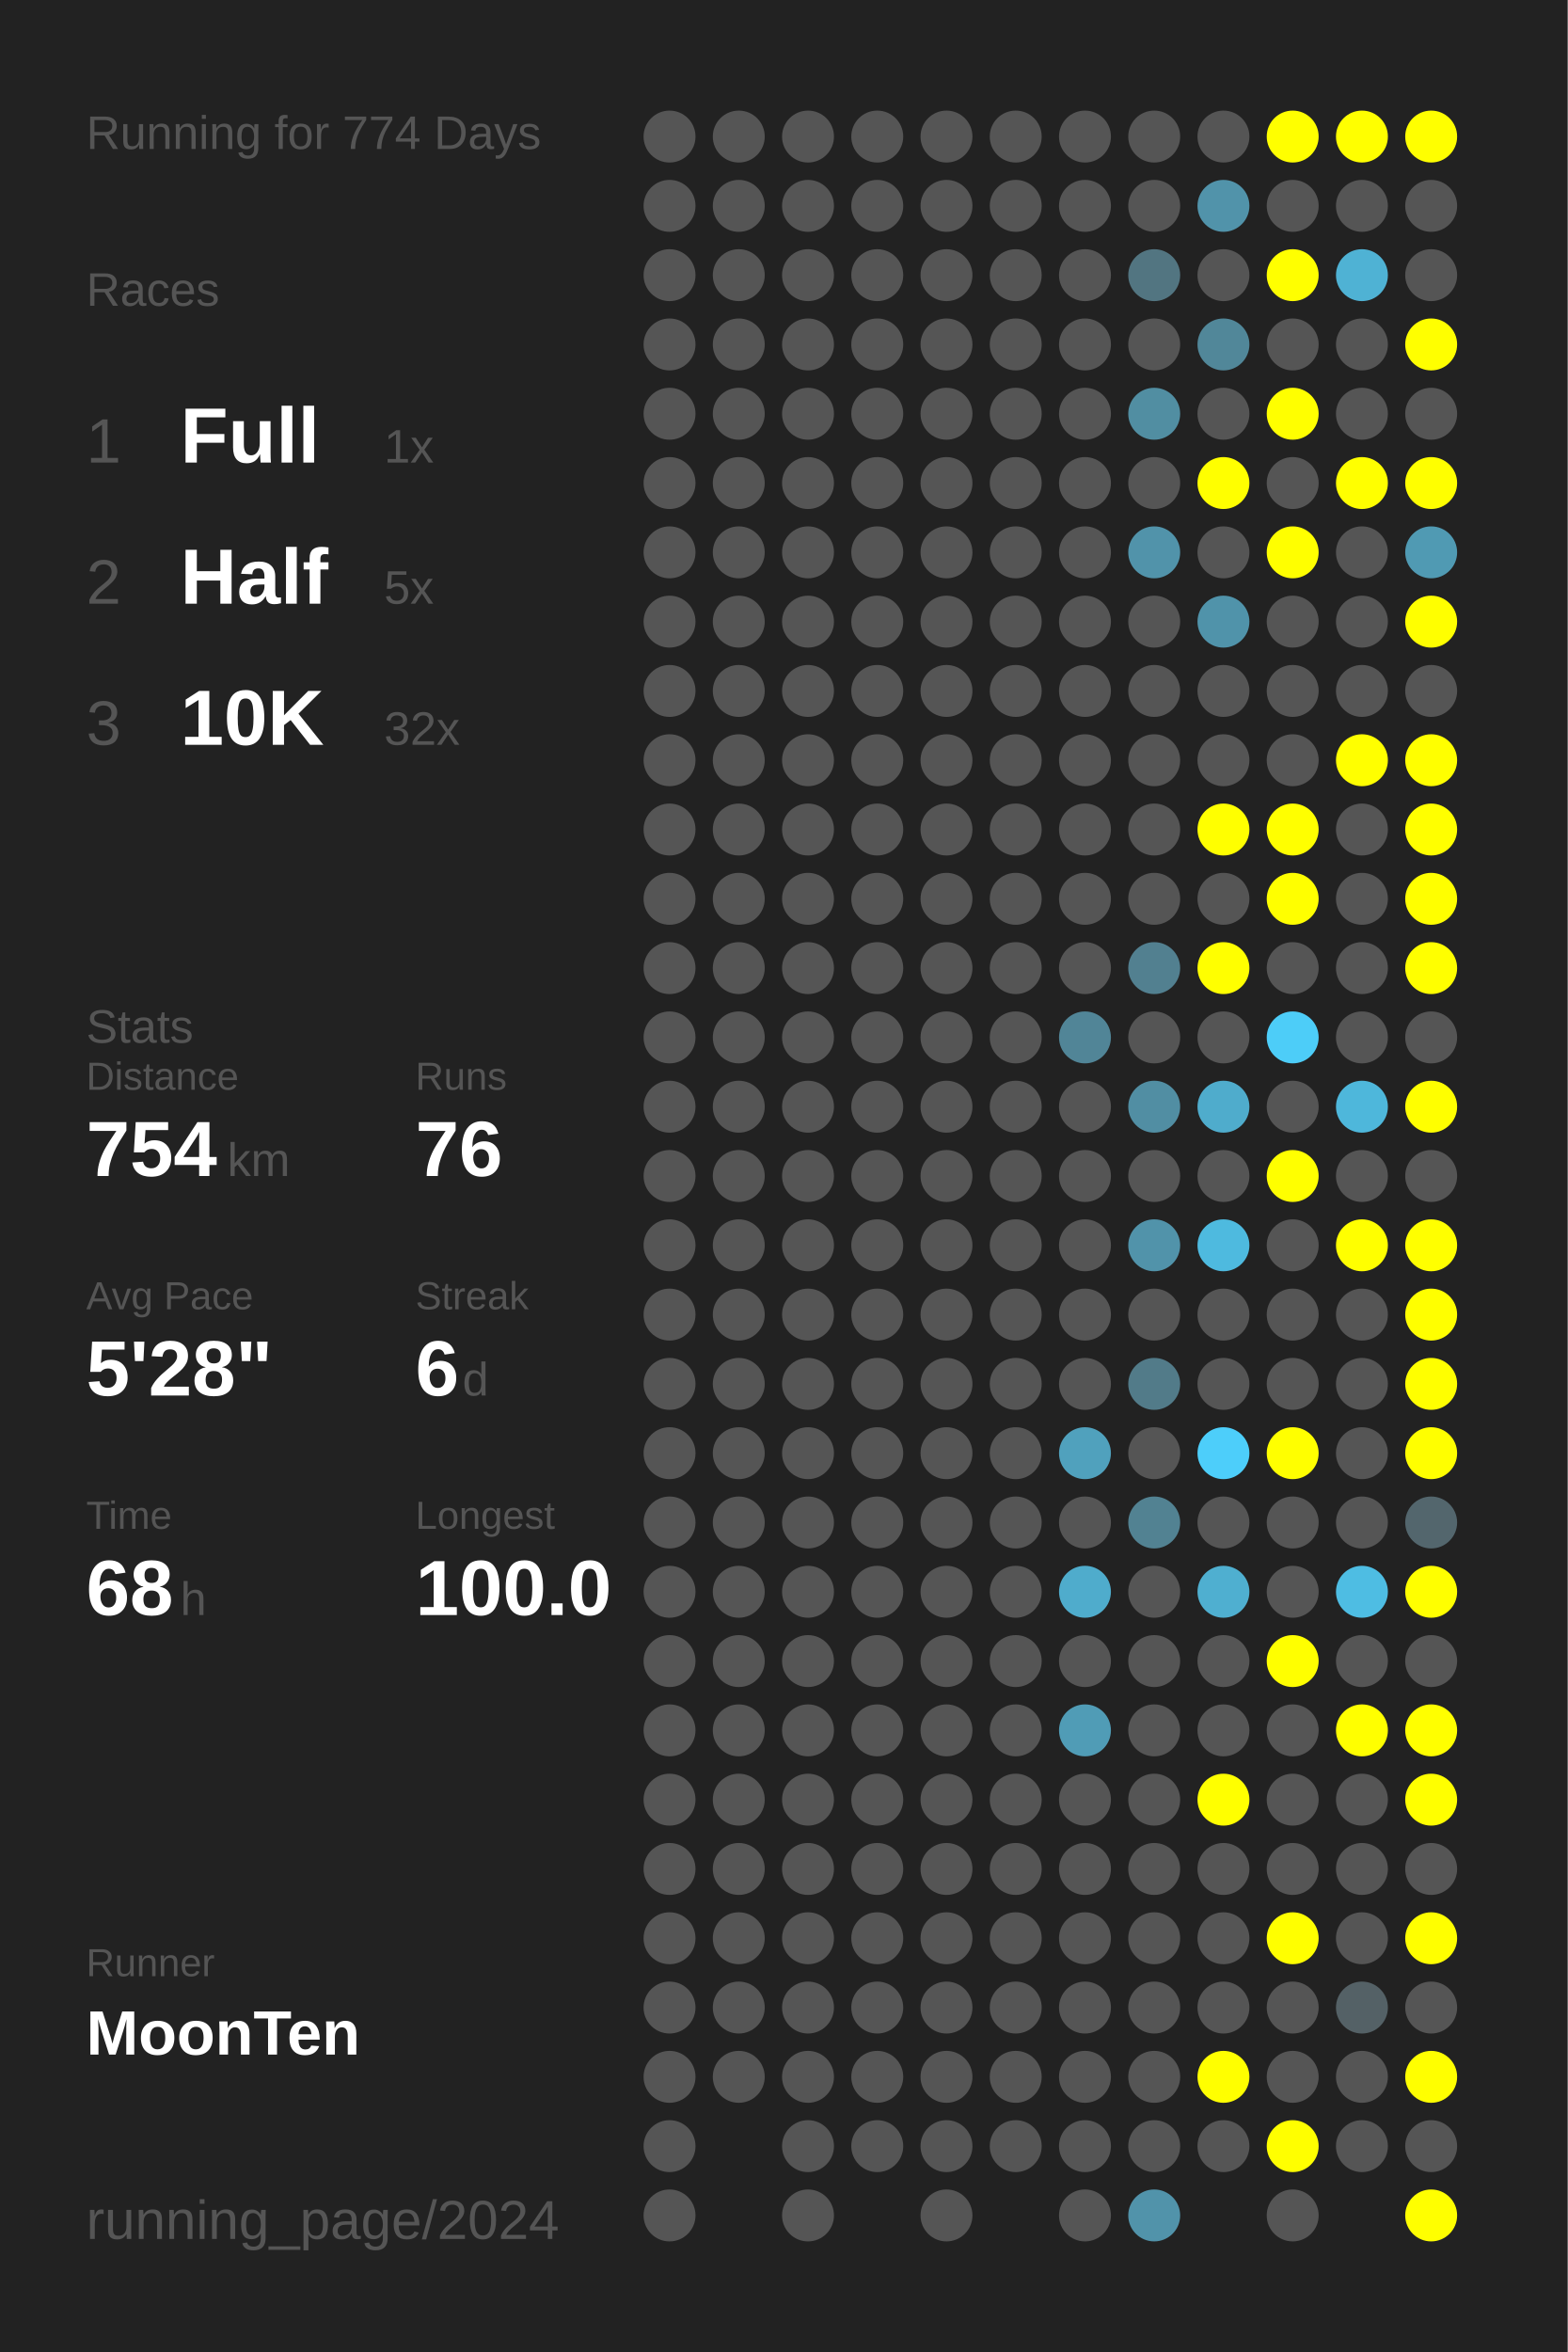
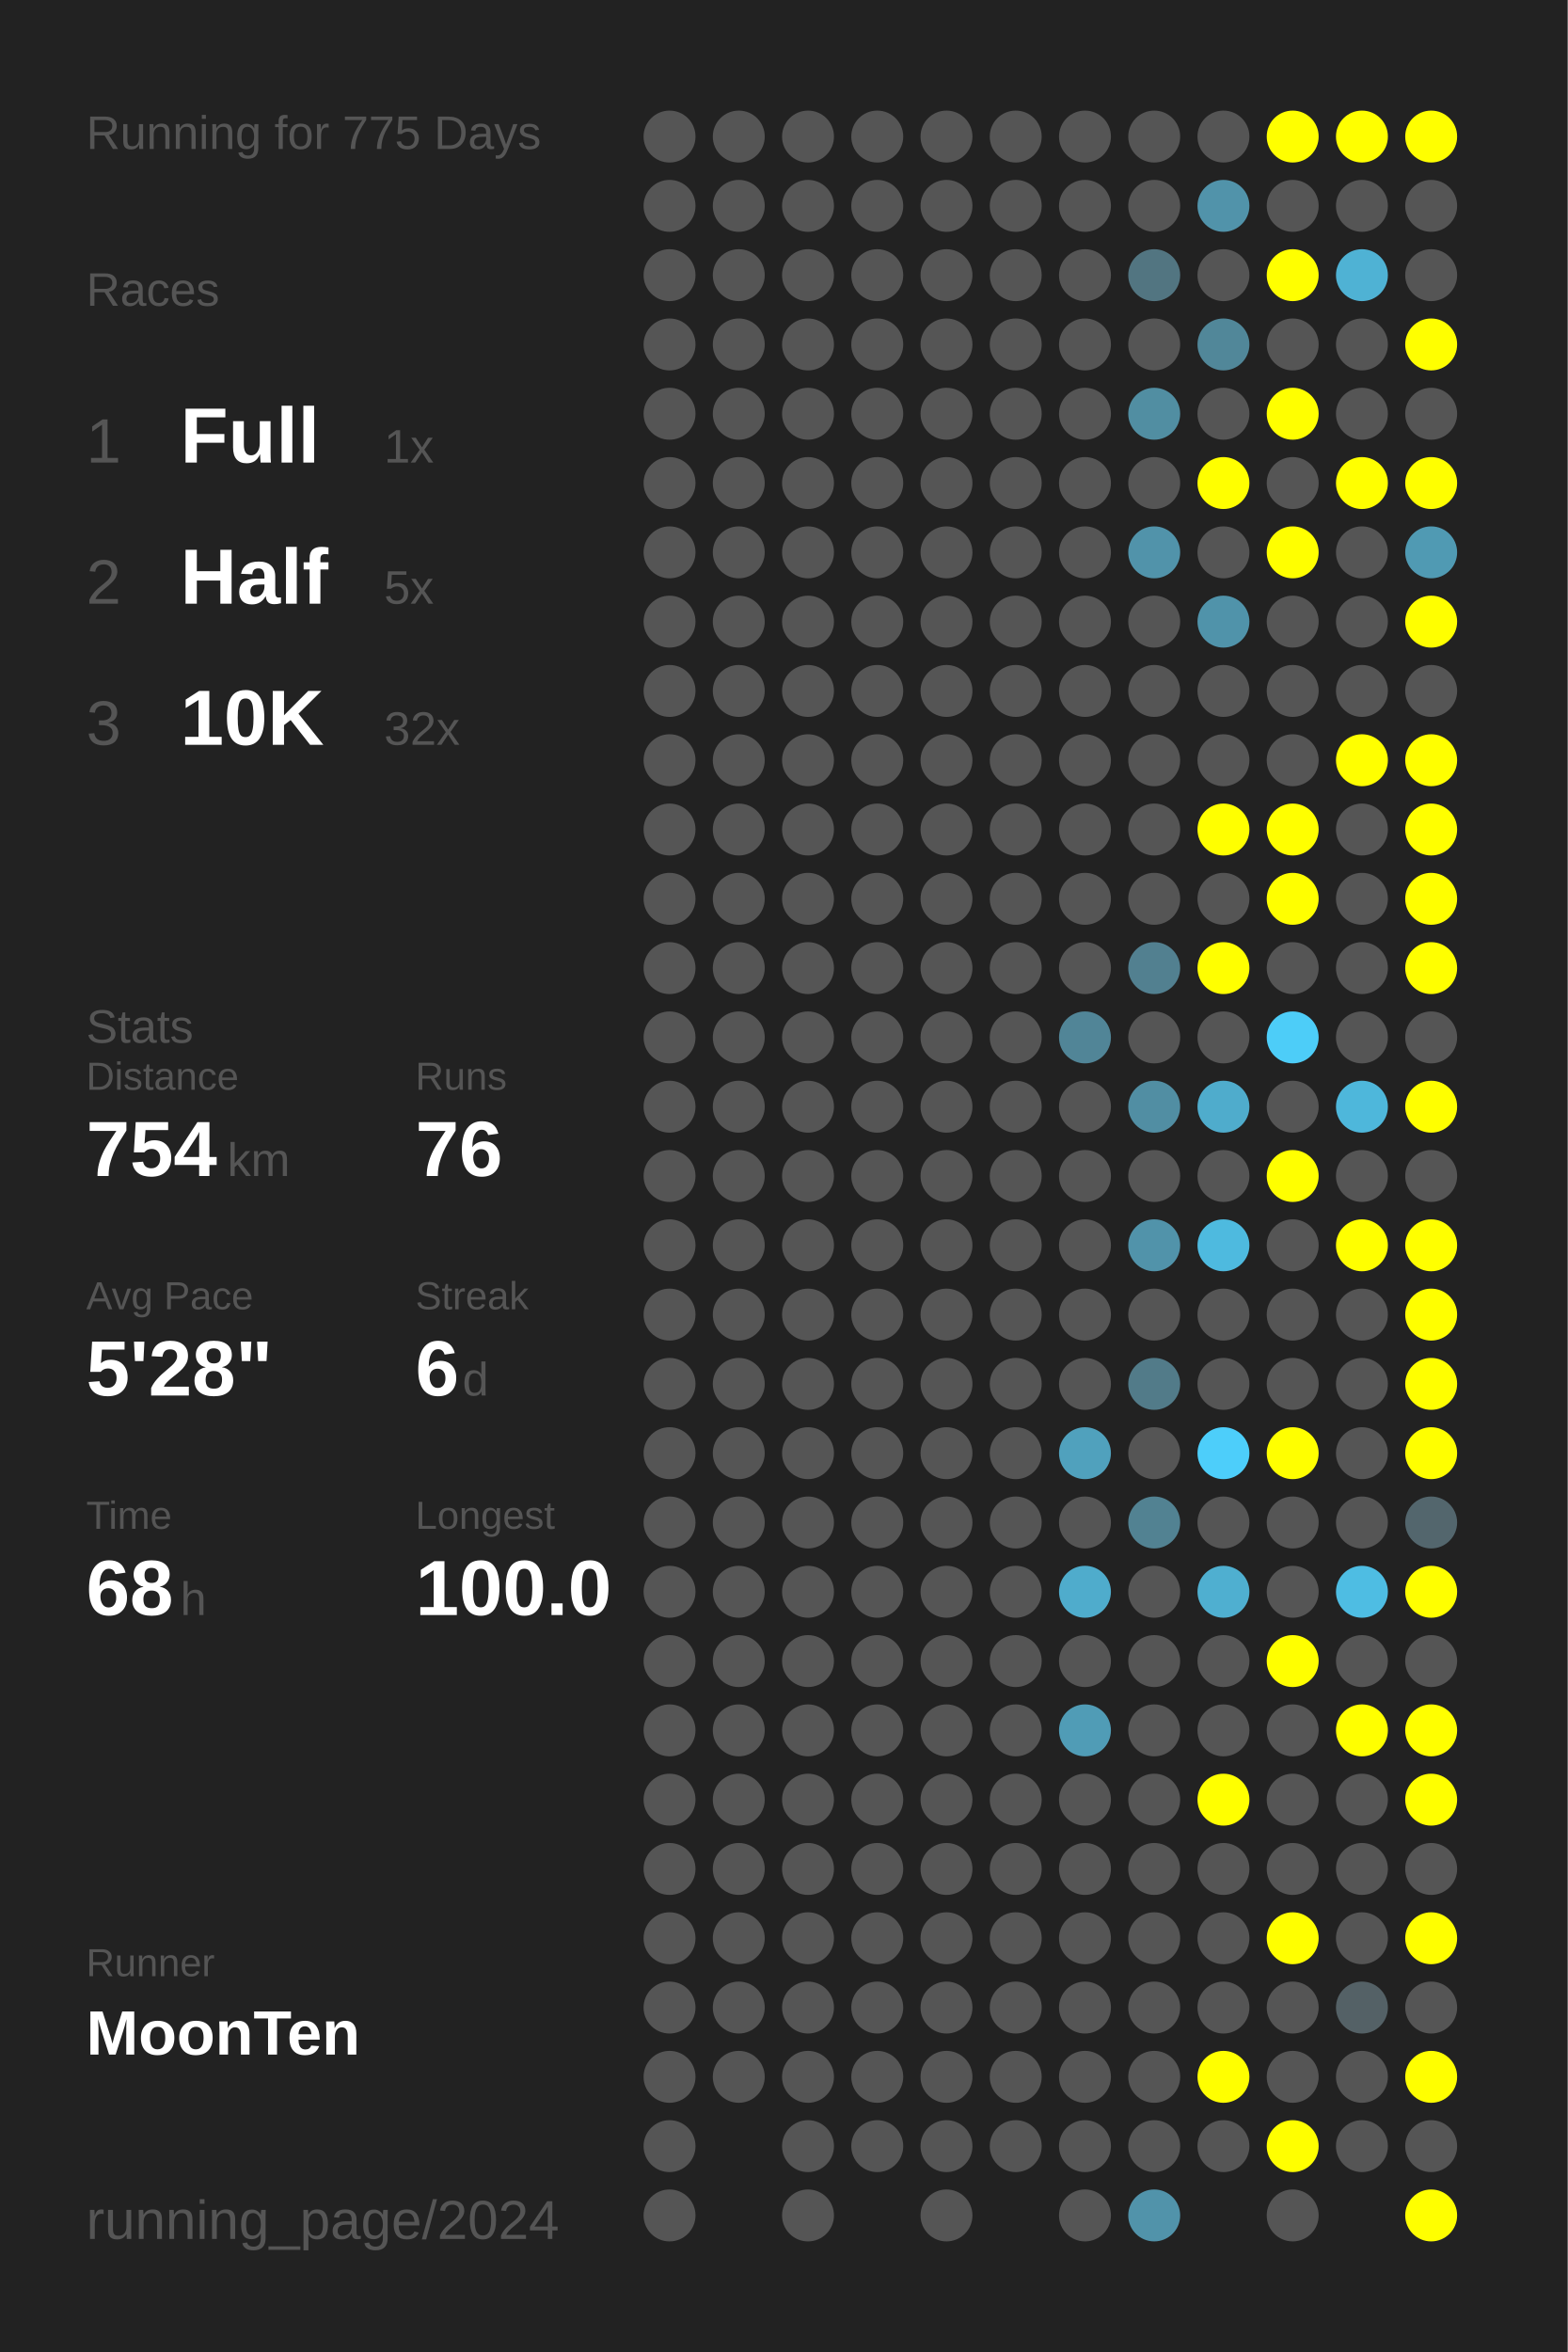
<svg xmlns="http://www.w3.org/2000/svg" baseProfile="full" height="300mm" version="1.1" viewBox="0,0,200,300" width="200mm">
  <defs />
  <rect fill="#222222" height="300" width="200" x="0" y="0" />
-   <text fill="#555555" style="font-size:6px; font-family:Arial;" x="11" y="19">Running for 774 Days</text>
+   <text fill="#555555" style="font-size:6px; font-family:Arial;" x="11" y="19">Running for 775 Days</text>
  <text fill="#555555" style="font-size:6px; font-family:Arial;" x="11" y="39">Races</text>
  <text fill="#555555" style="font-size:8px; font-family:Arial;" x="11" y="59">1</text>
  <text fill="#FFFFFF" style="font-size:10px; font-family:Arial; font-weight:bold;" x="23" y="59">Full</text>
  <text fill="#555555" style="font-size:6px; font-family:Arial;" x="49" y="59">1x</text>
  <text fill="#555555" style="font-size:8px; font-family:Arial;" x="11" y="77">2</text>
  <text fill="#FFFFFF" style="font-size:10px; font-family:Arial; font-weight:bold;" x="23" y="77">Half</text>
  <text fill="#555555" style="font-size:6px; font-family:Arial;" x="49" y="77">5x</text>
  <text fill="#555555" style="font-size:8px; font-family:Arial;" x="11" y="95">3</text>
  <text fill="#FFFFFF" style="font-size:10px; font-family:Arial; font-weight:bold;" x="23" y="95">10K</text>
  <text fill="#555555" style="font-size:6px; font-family:Arial;" x="49" y="95">32x</text>
  <text fill="#555555" style="font-size:6px; font-family:Arial;" x="11" y="133">Stats</text>
  <text fill="#555555" style="font-size:5px; font-family:Arial;" x="11" y="139">Distance</text>
  <text fill="#FFFFFF" style="font-size:10px; font-family:Arial; font-weight:bold;" x="11" y="150">754</text>
  <text fill="#555555" style="font-size:6px; font-family:Arial;" x="29" y="150">km</text>
  <text fill="#555555" style="font-size:5px; font-family:Arial;" x="53" y="139">Runs</text>
  <text fill="#FFFFFF" style="font-size:10px; font-family:Arial; font-weight:bold;" x="53" y="150">76</text>
  <text fill="#555555" style="font-size:5px; font-family:Arial;" x="11" y="167">Avg Pace</text>
  <text fill="#FFFFFF" style="font-size:10px; font-family:Arial; font-weight:bold;" x="11" y="178">5'28"</text>
  <text fill="#555555" style="font-size:5px; font-family:Arial;" x="53" y="167">Streak</text>
  <text fill="#FFFFFF" style="font-size:10px; font-family:Arial; font-weight:bold;" x="53" y="178">6</text>
  <text fill="#555555" style="font-size:6px; font-family:Arial;" x="59" y="178">d</text>
  <text fill="#555555" style="font-size:5px; font-family:Arial;" x="11" y="195">Time</text>
  <text fill="#FFFFFF" style="font-size:10px; font-family:Arial; font-weight:bold;" x="11" y="206">68</text>
  <text fill="#555555" style="font-size:6px; font-family:Arial;" x="23" y="206">h</text>
  <text fill="#555555" style="font-size:5px; font-family:Arial;" x="53" y="195">Longest</text>
  <text fill="#FFFFFF" style="font-size:10px; font-family:Arial; font-weight:bold;" x="53" y="206">100.0</text>
  <text fill="#555555" style="font-size:5px; font-family:Arial;" x="11" y="252.065">Runner</text>
  <text fill="#FFFFFF" style="font-size:8px; font-family:Arial; font-weight:bold;" x="11" y="262.065">MoonTen</text>
  <text fill="#555555" style="font-size:7px; font-family:Arial;" x="11" y="285.581">running_page/2024</text>
  <circle cx="85.417" cy="17.419" fill="#555555" r="3.312" />
  <circle cx="85.417" cy="26.258" fill="#555555" r="3.312" />
  <circle cx="85.417" cy="35.097" fill="#555555" r="3.312" />
  <circle cx="85.417" cy="43.935" fill="#555555" r="3.312" />
  <circle cx="85.417" cy="52.774" fill="#555555" r="3.312" />
  <circle cx="85.417" cy="61.613" fill="#555555" r="3.312" />
  <circle cx="85.417" cy="70.452" fill="#555555" r="3.312" />
  <circle cx="85.417" cy="79.29" fill="#555555" r="3.312" />
  <circle cx="85.417" cy="88.129" fill="#555555" r="3.312" />
  <circle cx="85.417" cy="96.968" fill="#555555" r="3.312" />
  <circle cx="85.417" cy="105.806" fill="#555555" r="3.312" />
  <circle cx="85.417" cy="114.645" fill="#555555" r="3.312" />
  <circle cx="85.417" cy="123.484" fill="#555555" r="3.312" />
  <circle cx="85.417" cy="132.323" fill="#555555" r="3.312" />
  <circle cx="85.417" cy="141.161" fill="#555555" r="3.312" />
  <circle cx="85.417" cy="150" fill="#555555" r="3.312" />
  <circle cx="85.417" cy="158.839" fill="#555555" r="3.312" />
  <circle cx="85.417" cy="167.677" fill="#555555" r="3.312" />
  <circle cx="85.417" cy="176.516" fill="#555555" r="3.312" />
  <circle cx="85.417" cy="185.355" fill="#555555" r="3.312" />
  <circle cx="85.417" cy="194.194" fill="#555555" r="3.312" />
  <circle cx="85.417" cy="203.032" fill="#555555" r="3.312" />
  <circle cx="85.417" cy="211.871" fill="#555555" r="3.312" />
  <circle cx="85.417" cy="220.71" fill="#555555" r="3.312" />
  <circle cx="85.417" cy="229.548" fill="#555555" r="3.312" />
  <circle cx="85.417" cy="238.387" fill="#555555" r="3.312" />
  <circle cx="85.417" cy="247.226" fill="#555555" r="3.312" />
  <circle cx="85.417" cy="256.065" fill="#555555" r="3.312" />
  <circle cx="85.417" cy="264.903" fill="#555555" r="3.312" />
  <circle cx="85.417" cy="273.742" fill="#555555" r="3.312" />
  <circle cx="85.417" cy="282.581" fill="#555555" r="3.312" />
  <circle cx="94.25" cy="17.419" fill="#555555" r="3.312" />
  <circle cx="94.25" cy="26.258" fill="#555555" r="3.312" />
  <circle cx="94.25" cy="35.097" fill="#555555" r="3.312" />
  <circle cx="94.25" cy="43.935" fill="#555555" r="3.312" />
  <circle cx="94.25" cy="52.774" fill="#555555" r="3.312" />
  <circle cx="94.25" cy="61.613" fill="#555555" r="3.312" />
  <circle cx="94.25" cy="70.452" fill="#555555" r="3.312" />
  <circle cx="94.25" cy="79.29" fill="#555555" r="3.312" />
  <circle cx="94.25" cy="88.129" fill="#555555" r="3.312" />
  <circle cx="94.25" cy="96.968" fill="#555555" r="3.312" />
  <circle cx="94.25" cy="105.806" fill="#555555" r="3.312" />
  <circle cx="94.25" cy="114.645" fill="#555555" r="3.312" />
  <circle cx="94.25" cy="123.484" fill="#555555" r="3.312" />
  <circle cx="94.25" cy="132.323" fill="#555555" r="3.312" />
  <circle cx="94.25" cy="141.161" fill="#555555" r="3.312" />
  <circle cx="94.25" cy="150" fill="#555555" r="3.312" />
  <circle cx="94.25" cy="158.839" fill="#555555" r="3.312" />
  <circle cx="94.25" cy="167.677" fill="#555555" r="3.312" />
  <circle cx="94.25" cy="176.516" fill="#555555" r="3.312" />
  <circle cx="94.25" cy="185.355" fill="#555555" r="3.312" />
  <circle cx="94.25" cy="194.194" fill="#555555" r="3.312" />
  <circle cx="94.25" cy="203.032" fill="#555555" r="3.312" />
  <circle cx="94.25" cy="211.871" fill="#555555" r="3.312" />
  <circle cx="94.25" cy="220.71" fill="#555555" r="3.312" />
  <circle cx="94.25" cy="229.548" fill="#555555" r="3.312" />
  <circle cx="94.25" cy="238.387" fill="#555555" r="3.312" />
  <circle cx="94.25" cy="247.226" fill="#555555" r="3.312" />
  <circle cx="94.25" cy="256.065" fill="#555555" r="3.312" />
  <circle cx="94.25" cy="264.903" fill="#555555" r="3.312" />
  <circle cx="103.083" cy="17.419" fill="#555555" r="3.312" />
  <circle cx="103.083" cy="26.258" fill="#555555" r="3.312" />
  <circle cx="103.083" cy="35.097" fill="#555555" r="3.312" />
  <circle cx="103.083" cy="43.935" fill="#555555" r="3.312" />
  <circle cx="103.083" cy="52.774" fill="#555555" r="3.312" />
  <circle cx="103.083" cy="61.613" fill="#555555" r="3.312" />
  <circle cx="103.083" cy="70.452" fill="#555555" r="3.312" />
  <circle cx="103.083" cy="79.29" fill="#555555" r="3.312" />
  <circle cx="103.083" cy="88.129" fill="#555555" r="3.312" />
  <circle cx="103.083" cy="96.968" fill="#555555" r="3.312" />
  <circle cx="103.083" cy="105.806" fill="#555555" r="3.312" />
  <circle cx="103.083" cy="114.645" fill="#555555" r="3.312" />
  <circle cx="103.083" cy="123.484" fill="#555555" r="3.312" />
  <circle cx="103.083" cy="132.323" fill="#555555" r="3.312" />
  <circle cx="103.083" cy="141.161" fill="#555555" r="3.312" />
  <circle cx="103.083" cy="150" fill="#555555" r="3.312" />
  <circle cx="103.083" cy="158.839" fill="#555555" r="3.312" />
  <circle cx="103.083" cy="167.677" fill="#555555" r="3.312" />
  <circle cx="103.083" cy="176.516" fill="#555555" r="3.312" />
  <circle cx="103.083" cy="185.355" fill="#555555" r="3.312" />
  <circle cx="103.083" cy="194.194" fill="#555555" r="3.312" />
  <circle cx="103.083" cy="203.032" fill="#555555" r="3.312" />
  <circle cx="103.083" cy="211.871" fill="#555555" r="3.312" />
  <circle cx="103.083" cy="220.71" fill="#555555" r="3.312" />
  <circle cx="103.083" cy="229.548" fill="#555555" r="3.312" />
  <circle cx="103.083" cy="238.387" fill="#555555" r="3.312" />
  <circle cx="103.083" cy="247.226" fill="#555555" r="3.312" />
  <circle cx="103.083" cy="256.065" fill="#555555" r="3.312" />
  <circle cx="103.083" cy="264.903" fill="#555555" r="3.312" />
  <circle cx="103.083" cy="273.742" fill="#555555" r="3.312" />
  <circle cx="103.083" cy="282.581" fill="#555555" r="3.312" />
  <circle cx="111.917" cy="17.419" fill="#555555" r="3.312" />
  <circle cx="111.917" cy="26.258" fill="#555555" r="3.312" />
  <circle cx="111.917" cy="35.097" fill="#555555" r="3.312" />
  <circle cx="111.917" cy="43.935" fill="#555555" r="3.312" />
  <circle cx="111.917" cy="52.774" fill="#555555" r="3.312" />
  <circle cx="111.917" cy="61.613" fill="#555555" r="3.312" />
  <circle cx="111.917" cy="70.452" fill="#555555" r="3.312" />
  <circle cx="111.917" cy="79.29" fill="#555555" r="3.312" />
  <circle cx="111.917" cy="88.129" fill="#555555" r="3.312" />
  <circle cx="111.917" cy="96.968" fill="#555555" r="3.312" />
  <circle cx="111.917" cy="105.806" fill="#555555" r="3.312" />
  <circle cx="111.917" cy="114.645" fill="#555555" r="3.312" />
  <circle cx="111.917" cy="123.484" fill="#555555" r="3.312" />
  <circle cx="111.917" cy="132.323" fill="#555555" r="3.312" />
  <circle cx="111.917" cy="141.161" fill="#555555" r="3.312" />
  <circle cx="111.917" cy="150" fill="#555555" r="3.312" />
  <circle cx="111.917" cy="158.839" fill="#555555" r="3.312" />
  <circle cx="111.917" cy="167.677" fill="#555555" r="3.312" />
  <circle cx="111.917" cy="176.516" fill="#555555" r="3.312" />
  <circle cx="111.917" cy="185.355" fill="#555555" r="3.312" />
  <circle cx="111.917" cy="194.194" fill="#555555" r="3.312" />
  <circle cx="111.917" cy="203.032" fill="#555555" r="3.312" />
  <circle cx="111.917" cy="211.871" fill="#555555" r="3.312" />
  <circle cx="111.917" cy="220.71" fill="#555555" r="3.312" />
  <circle cx="111.917" cy="229.548" fill="#555555" r="3.312" />
  <circle cx="111.917" cy="238.387" fill="#555555" r="3.312" />
  <circle cx="111.917" cy="247.226" fill="#555555" r="3.312" />
  <circle cx="111.917" cy="256.065" fill="#555555" r="3.312" />
  <circle cx="111.917" cy="264.903" fill="#555555" r="3.312" />
  <circle cx="111.917" cy="273.742" fill="#555555" r="3.312" />
  <circle cx="120.75" cy="17.419" fill="#555555" r="3.312" />
  <circle cx="120.75" cy="26.258" fill="#555555" r="3.312" />
  <circle cx="120.75" cy="35.097" fill="#555555" r="3.312" />
  <circle cx="120.75" cy="43.935" fill="#555555" r="3.312" />
  <circle cx="120.75" cy="52.774" fill="#555555" r="3.312" />
  <circle cx="120.75" cy="61.613" fill="#555555" r="3.312" />
  <circle cx="120.75" cy="70.452" fill="#555555" r="3.312" />
  <circle cx="120.75" cy="79.29" fill="#555555" r="3.312" />
  <circle cx="120.75" cy="88.129" fill="#555555" r="3.312" />
  <circle cx="120.75" cy="96.968" fill="#555555" r="3.312" />
  <circle cx="120.75" cy="105.806" fill="#555555" r="3.312" />
  <circle cx="120.75" cy="114.645" fill="#555555" r="3.312" />
  <circle cx="120.75" cy="123.484" fill="#555555" r="3.312" />
  <circle cx="120.75" cy="132.323" fill="#555555" r="3.312" />
  <circle cx="120.75" cy="141.161" fill="#555555" r="3.312" />
  <circle cx="120.75" cy="150" fill="#555555" r="3.312" />
  <circle cx="120.75" cy="158.839" fill="#555555" r="3.312" />
  <circle cx="120.75" cy="167.677" fill="#555555" r="3.312" />
  <circle cx="120.75" cy="176.516" fill="#555555" r="3.312" />
  <circle cx="120.75" cy="185.355" fill="#555555" r="3.312" />
  <circle cx="120.75" cy="194.194" fill="#555555" r="3.312" />
  <circle cx="120.75" cy="203.032" fill="#555555" r="3.312" />
  <circle cx="120.75" cy="211.871" fill="#555555" r="3.312" />
  <circle cx="120.75" cy="220.71" fill="#555555" r="3.312" />
  <circle cx="120.75" cy="229.548" fill="#555555" r="3.312" />
  <circle cx="120.75" cy="238.387" fill="#555555" r="3.312" />
  <circle cx="120.75" cy="247.226" fill="#555555" r="3.312" />
  <circle cx="120.75" cy="256.065" fill="#555555" r="3.312" />
  <circle cx="120.75" cy="264.903" fill="#555555" r="3.312" />
  <circle cx="120.75" cy="273.742" fill="#555555" r="3.312" />
  <circle cx="120.75" cy="282.581" fill="#555555" r="3.312" />
  <circle cx="129.583" cy="17.419" fill="#555555" r="3.312" />
  <circle cx="129.583" cy="26.258" fill="#555555" r="3.312" />
  <circle cx="129.583" cy="35.097" fill="#555555" r="3.312" />
  <circle cx="129.583" cy="43.935" fill="#555555" r="3.312" />
  <circle cx="129.583" cy="52.774" fill="#555555" r="3.312" />
  <circle cx="129.583" cy="61.613" fill="#555555" r="3.312" />
  <circle cx="129.583" cy="70.452" fill="#555555" r="3.312" />
  <circle cx="129.583" cy="79.29" fill="#555555" r="3.312" />
  <circle cx="129.583" cy="88.129" fill="#555555" r="3.312" />
  <circle cx="129.583" cy="96.968" fill="#555555" r="3.312" />
  <circle cx="129.583" cy="105.806" fill="#555555" r="3.312" />
  <circle cx="129.583" cy="114.645" fill="#555555" r="3.312" />
  <circle cx="129.583" cy="123.484" fill="#555555" r="3.312" />
  <circle cx="129.583" cy="132.323" fill="#555555" r="3.312" />
  <circle cx="129.583" cy="141.161" fill="#555555" r="3.312" />
  <circle cx="129.583" cy="150" fill="#555555" r="3.312" />
  <circle cx="129.583" cy="158.839" fill="#555555" r="3.312" />
  <circle cx="129.583" cy="167.677" fill="#555555" r="3.312" />
  <circle cx="129.583" cy="176.516" fill="#555555" r="3.312" />
  <circle cx="129.583" cy="185.355" fill="#555555" r="3.312" />
  <circle cx="129.583" cy="194.194" fill="#555555" r="3.312" />
  <circle cx="129.583" cy="203.032" fill="#555555" r="3.312" />
  <circle cx="129.583" cy="211.871" fill="#555555" r="3.312" />
  <circle cx="129.583" cy="220.71" fill="#555555" r="3.312" />
  <circle cx="129.583" cy="229.548" fill="#555555" r="3.312" />
  <circle cx="129.583" cy="238.387" fill="#555555" r="3.312" />
  <circle cx="129.583" cy="247.226" fill="#555555" r="3.312" />
  <circle cx="129.583" cy="256.065" fill="#555555" r="3.312" />
  <circle cx="129.583" cy="264.903" fill="#555555" r="3.312" />
  <circle cx="129.583" cy="273.742" fill="#555555" r="3.312" />
  <circle cx="138.417" cy="17.419" fill="#555555" r="3.312" />
  <circle cx="138.417" cy="26.258" fill="#555555" r="3.312" />
  <circle cx="138.417" cy="35.097" fill="#555555" r="3.312" />
  <circle cx="138.417" cy="43.935" fill="#555555" r="3.312" />
  <circle cx="138.417" cy="52.774" fill="#555555" r="3.312" />
  <circle cx="138.417" cy="61.613" fill="#555555" r="3.312" />
  <circle cx="138.417" cy="70.452" fill="#555555" r="3.312" />
  <circle cx="138.417" cy="79.29" fill="#555555" r="3.312" />
  <circle cx="138.417" cy="88.129" fill="#555555" r="3.312" />
  <circle cx="138.417" cy="96.968" fill="#555555" r="3.312" />
  <circle cx="138.417" cy="105.806" fill="#555555" r="3.312" />
  <circle cx="138.417" cy="114.645" fill="#555555" r="3.312" />
  <circle cx="138.417" cy="123.484" fill="#555555" r="3.312" />
  <circle cx="138.417" cy="132.323" fill="#518597" r="3.312" />
  <circle cx="138.417" cy="141.161" fill="#555555" r="3.312" />
  <circle cx="138.417" cy="150" fill="#555555" r="3.312" />
  <circle cx="138.417" cy="158.839" fill="#555555" r="3.312" />
  <circle cx="138.417" cy="167.677" fill="#555555" r="3.312" />
  <circle cx="138.417" cy="176.516" fill="#555555" r="3.312" />
  <circle cx="138.417" cy="185.355" fill="#50a1bd" r="3.312" />
  <circle cx="138.417" cy="194.194" fill="#555555" r="3.312" />
  <circle cx="138.417" cy="203.032" fill="#4faccc" r="3.312" />
  <circle cx="138.417" cy="211.871" fill="#555555" r="3.312" />
  <circle cx="138.417" cy="220.71" fill="#509cb6" r="3.312" />
  <circle cx="138.417" cy="229.548" fill="#555555" r="3.312" />
  <circle cx="138.417" cy="238.387" fill="#555555" r="3.312" />
  <circle cx="138.417" cy="247.226" fill="#555555" r="3.312" />
  <circle cx="138.417" cy="256.065" fill="#555555" r="3.312" />
  <circle cx="138.417" cy="264.903" fill="#555555" r="3.312" />
  <circle cx="138.417" cy="273.742" fill="#555555" r="3.312" />
  <circle cx="138.417" cy="282.581" fill="#555555" r="3.312" />
  <circle cx="147.25" cy="17.419" fill="#555555" r="3.312" />
  <circle cx="147.25" cy="26.258" fill="#555555" r="3.312" />
  <circle cx="147.25" cy="35.097" fill="#527581" r="3.312" />
  <circle cx="147.25" cy="43.935" fill="#555555" r="3.312" />
  <circle cx="147.25" cy="52.774" fill="#518ea2" r="3.312" />
  <circle cx="147.25" cy="61.613" fill="#555555" r="3.312" />
  <circle cx="147.25" cy="70.452" fill="#5193aa" r="3.312" />
  <circle cx="147.25" cy="79.29" fill="#555555" r="3.312" />
  <circle cx="147.25" cy="88.129" fill="#555555" r="3.312" />
  <circle cx="147.25" cy="96.968" fill="#555555" r="3.312" />
  <circle cx="147.25" cy="105.806" fill="#555555" r="3.312" />
  <circle cx="147.25" cy="114.645" fill="#555555" r="3.312" />
  <circle cx="147.25" cy="123.484" fill="#528090" r="3.312" />
  <circle cx="147.25" cy="132.323" fill="#555555" r="3.312" />
  <circle cx="147.25" cy="141.161" fill="#518ea3" r="3.312" />
  <circle cx="147.25" cy="150" fill="#555555" r="3.312" />
  <circle cx="147.25" cy="158.839" fill="#5193aa" r="3.312" />
  <circle cx="147.25" cy="167.677" fill="#555555" r="3.312" />
  <circle cx="147.25" cy="176.516" fill="#527b89" r="3.312" />
  <circle cx="147.25" cy="185.355" fill="#555555" r="3.312" />
  <circle cx="147.25" cy="194.194" fill="#528292" r="3.312" />
  <circle cx="147.25" cy="203.032" fill="#555555" r="3.312" />
  <circle cx="147.25" cy="211.871" fill="#555555" r="3.312" />
  <circle cx="147.25" cy="220.71" fill="#555555" r="3.312" />
  <circle cx="147.25" cy="229.548" fill="#555555" r="3.312" />
  <circle cx="147.25" cy="238.387" fill="#555555" r="3.312" />
  <circle cx="147.25" cy="247.226" fill="#555555" r="3.312" />
  <circle cx="147.25" cy="256.065" fill="#555555" r="3.312" />
  <circle cx="147.25" cy="264.903" fill="#555555" r="3.312" />
  <circle cx="147.25" cy="273.742" fill="#555555" r="3.312" />
  <circle cx="147.25" cy="282.581" fill="#5193aa" r="3.312" />
  <circle cx="156.083" cy="17.419" fill="#555555" r="3.312" />
  <circle cx="156.083" cy="26.258" fill="#5193aa" r="3.312" />
  <circle cx="156.083" cy="35.097" fill="#555555" r="3.312" />
  <circle cx="156.083" cy="43.935" fill="#518799" r="3.312" />
  <circle cx="156.083" cy="52.774" fill="#555555" r="3.312" />
  <circle cx="156.083" cy="61.613" fill="#FFFF00" r="3.312" />
  <circle cx="156.083" cy="70.452" fill="#555555" r="3.312" />
  <circle cx="156.083" cy="79.29" fill="#5093aa" r="3.312" />
  <circle cx="156.083" cy="88.129" fill="#555555" r="3.312" />
  <circle cx="156.083" cy="96.968" fill="#555555" r="3.312" />
  <circle cx="156.083" cy="105.806" fill="#FFFF00" r="3.312" />
  <circle cx="156.083" cy="114.645" fill="#555555" r="3.312" />
  <circle cx="156.083" cy="123.484" fill="#FFFF00" r="3.312" />
  <circle cx="156.083" cy="132.323" fill="#555555" r="3.312" />
  <circle cx="156.083" cy="141.161" fill="#4faccc" r="3.312" />
  <circle cx="156.083" cy="150" fill="#555555" r="3.312" />
  <circle cx="156.083" cy="158.839" fill="#4ebadf" r="3.312" />
  <circle cx="156.083" cy="167.677" fill="#555555" r="3.312" />
  <circle cx="156.083" cy="176.516" fill="#555555" r="3.312" />
  <circle cx="156.083" cy="185.355" fill="#4dcefa" r="3.312" />
  <circle cx="156.083" cy="194.194" fill="#555555" r="3.312" />
  <circle cx="156.083" cy="203.032" fill="#4fafd0" r="3.312" />
  <circle cx="156.083" cy="211.871" fill="#555555" r="3.312" />
  <circle cx="156.083" cy="220.71" fill="#555555" r="3.312" />
  <circle cx="156.083" cy="229.548" fill="#FFFF00" r="3.312" />
  <circle cx="156.083" cy="238.387" fill="#555555" r="3.312" />
  <circle cx="156.083" cy="247.226" fill="#555555" r="3.312" />
  <circle cx="156.083" cy="256.065" fill="#555555" r="3.312" />
  <circle cx="156.083" cy="264.903" fill="#FFFF00" r="3.312" />
  <circle cx="156.083" cy="273.742" fill="#555555" r="3.312" />
  <circle cx="164.917" cy="17.419" fill="#FFFF00" r="3.312" />
  <circle cx="164.917" cy="26.258" fill="#555555" r="3.312" />
  <circle cx="164.917" cy="35.097" fill="#FFFF00" r="3.312" />
  <circle cx="164.917" cy="43.935" fill="#555555" r="3.312" />
  <circle cx="164.917" cy="52.774" fill="#FFFF00" r="3.312" />
  <circle cx="164.917" cy="61.613" fill="#555555" r="3.312" />
  <circle cx="164.917" cy="70.452" fill="#FFFF00" r="3.312" />
  <circle cx="164.917" cy="79.29" fill="#555555" r="3.312" />
  <circle cx="164.917" cy="88.129" fill="#555555" r="3.312" />
  <circle cx="164.917" cy="96.968" fill="#555555" r="3.312" />
  <circle cx="164.917" cy="105.806" fill="#FFFF00" r="3.312" />
  <circle cx="164.917" cy="114.645" fill="#FFFF00" r="3.312" />
  <circle cx="164.917" cy="123.484" fill="#555555" r="3.312" />
  <circle cx="164.917" cy="132.323" fill="#4dcdf8" r="3.312" />
  <circle cx="164.917" cy="141.161" fill="#555555" r="3.312" />
  <circle cx="164.917" cy="150" fill="#FFFF00" r="3.312" />
  <circle cx="164.917" cy="158.839" fill="#555555" r="3.312" />
  <circle cx="164.917" cy="167.677" fill="#555555" r="3.312" />
  <circle cx="164.917" cy="176.516" fill="#555555" r="3.312" />
  <circle cx="164.917" cy="185.355" fill="#FFFF00" r="3.312" />
  <circle cx="164.917" cy="194.194" fill="#555555" r="3.312" />
  <circle cx="164.917" cy="203.032" fill="#555555" r="3.312" />
  <circle cx="164.917" cy="211.871" fill="#FFFF00" r="3.312" />
  <circle cx="164.917" cy="220.71" fill="#555555" r="3.312" />
  <circle cx="164.917" cy="229.548" fill="#555555" r="3.312" />
  <circle cx="164.917" cy="238.387" fill="#555555" r="3.312" />
  <circle cx="164.917" cy="247.226" fill="#FFFF00" r="3.312" />
  <circle cx="164.917" cy="256.065" fill="#555555" r="3.312" />
  <circle cx="164.917" cy="264.903" fill="#555555" r="3.312" />
  <circle cx="164.917" cy="273.742" fill="#FFFF00" r="3.312" />
  <circle cx="164.917" cy="282.581" fill="#555555" r="3.312" />
  <circle cx="173.75" cy="17.419" fill="#FFFF00" r="3.312" />
  <circle cx="173.75" cy="26.258" fill="#555555" r="3.312" />
  <circle cx="173.75" cy="35.097" fill="#4fb2d4" r="3.312" />
  <circle cx="173.75" cy="43.935" fill="#555555" r="3.312" />
  <circle cx="173.75" cy="52.774" fill="#555555" r="3.312" />
  <circle cx="173.75" cy="61.613" fill="#FFFF00" r="3.312" />
  <circle cx="173.75" cy="70.452" fill="#555555" r="3.312" />
  <circle cx="173.75" cy="79.29" fill="#555555" r="3.312" />
  <circle cx="173.75" cy="88.129" fill="#555555" r="3.312" />
  <circle cx="173.75" cy="96.968" fill="#FFFF00" r="3.312" />
  <circle cx="173.75" cy="105.806" fill="#555555" r="3.312" />
  <circle cx="173.75" cy="114.645" fill="#555555" r="3.312" />
  <circle cx="173.75" cy="123.484" fill="#555555" r="3.312" />
  <circle cx="173.75" cy="132.323" fill="#555555" r="3.312" />
  <circle cx="173.75" cy="141.161" fill="#4eb7db" r="3.312" />
  <circle cx="173.75" cy="150" fill="#555555" r="3.312" />
  <circle cx="173.75" cy="158.839" fill="#FFFF00" r="3.312" />
  <circle cx="173.75" cy="167.677" fill="#555555" r="3.312" />
  <circle cx="173.75" cy="176.516" fill="#555555" r="3.312" />
  <circle cx="173.75" cy="185.355" fill="#555555" r="3.312" />
  <circle cx="173.75" cy="194.194" fill="#555555" r="3.312" />
  <circle cx="173.75" cy="203.032" fill="#4ebde3" r="3.312" />
  <circle cx="173.75" cy="211.871" fill="#555555" r="3.312" />
  <circle cx="173.75" cy="220.71" fill="#FFFF00" r="3.312" />
  <circle cx="173.75" cy="229.548" fill="#555555" r="3.312" />
  <circle cx="173.75" cy="238.387" fill="#555555" r="3.312" />
  <circle cx="173.75" cy="247.226" fill="#555555" r="3.312" />
  <circle cx="173.75" cy="256.065" fill="#546166" r="3.312" />
  <circle cx="173.75" cy="264.903" fill="#555555" r="3.312" />
  <circle cx="173.75" cy="273.742" fill="#555555" r="3.312" />
  <circle cx="182.583" cy="17.419" fill="#FFFF00" r="3.312" />
  <circle cx="182.583" cy="26.258" fill="#555555" r="3.312" />
  <circle cx="182.583" cy="35.097" fill="#555555" r="3.312" />
  <circle cx="182.583" cy="43.935" fill="#FFFF00" r="3.312" />
  <circle cx="182.583" cy="52.774" fill="#555555" r="3.312" />
  <circle cx="182.583" cy="61.613" fill="#FFFF00" r="3.312" />
  <circle cx="182.583" cy="70.452" fill="#509ab3" r="3.312" />
  <circle cx="182.583" cy="79.29" fill="#FFFF00" r="3.312" />
  <circle cx="182.583" cy="88.129" fill="#555555" r="3.312" />
  <circle cx="182.583" cy="96.968" fill="#FFFF00" r="3.312" />
  <circle cx="182.583" cy="105.806" fill="#FFFF00" r="3.312" />
  <circle cx="182.583" cy="114.645" fill="#FFFF00" r="3.312" />
  <circle cx="182.583" cy="123.484" fill="#FFFF00" r="3.312" />
  <circle cx="182.583" cy="132.323" fill="#555555" r="3.312" />
  <circle cx="182.583" cy="141.161" fill="#FFFF00" r="3.312" />
  <circle cx="182.583" cy="150" fill="#555555" r="3.312" />
  <circle cx="182.583" cy="158.839" fill="#FFFF00" r="3.312" />
  <circle cx="182.583" cy="167.677" fill="#FFFF00" r="3.312" />
  <circle cx="182.583" cy="176.516" fill="#FFFF00" r="3.312" />
  <circle cx="182.583" cy="185.355" fill="#FFFF00" r="3.312" />
  <circle cx="182.583" cy="194.194" fill="#53666d" r="3.312" />
  <circle cx="182.583" cy="203.032" fill="#FFFF00" r="3.312" />
  <circle cx="182.583" cy="211.871" fill="#555555" r="3.312" />
  <circle cx="182.583" cy="220.71" fill="#FFFF00" r="3.312" />
  <circle cx="182.583" cy="229.548" fill="#FFFF00" r="3.312" />
  <circle cx="182.583" cy="238.387" fill="#555555" r="3.312" />
  <circle cx="182.583" cy="247.226" fill="#FFFF00" r="3.312" />
  <circle cx="182.583" cy="256.065" fill="#555555" r="3.312" />
  <circle cx="182.583" cy="264.903" fill="#FFFF00" r="3.312" />
  <circle cx="182.583" cy="273.742" fill="#555555" r="3.312" />
  <circle cx="182.583" cy="282.581" fill="#FFFF00" r="3.312" />
</svg>
